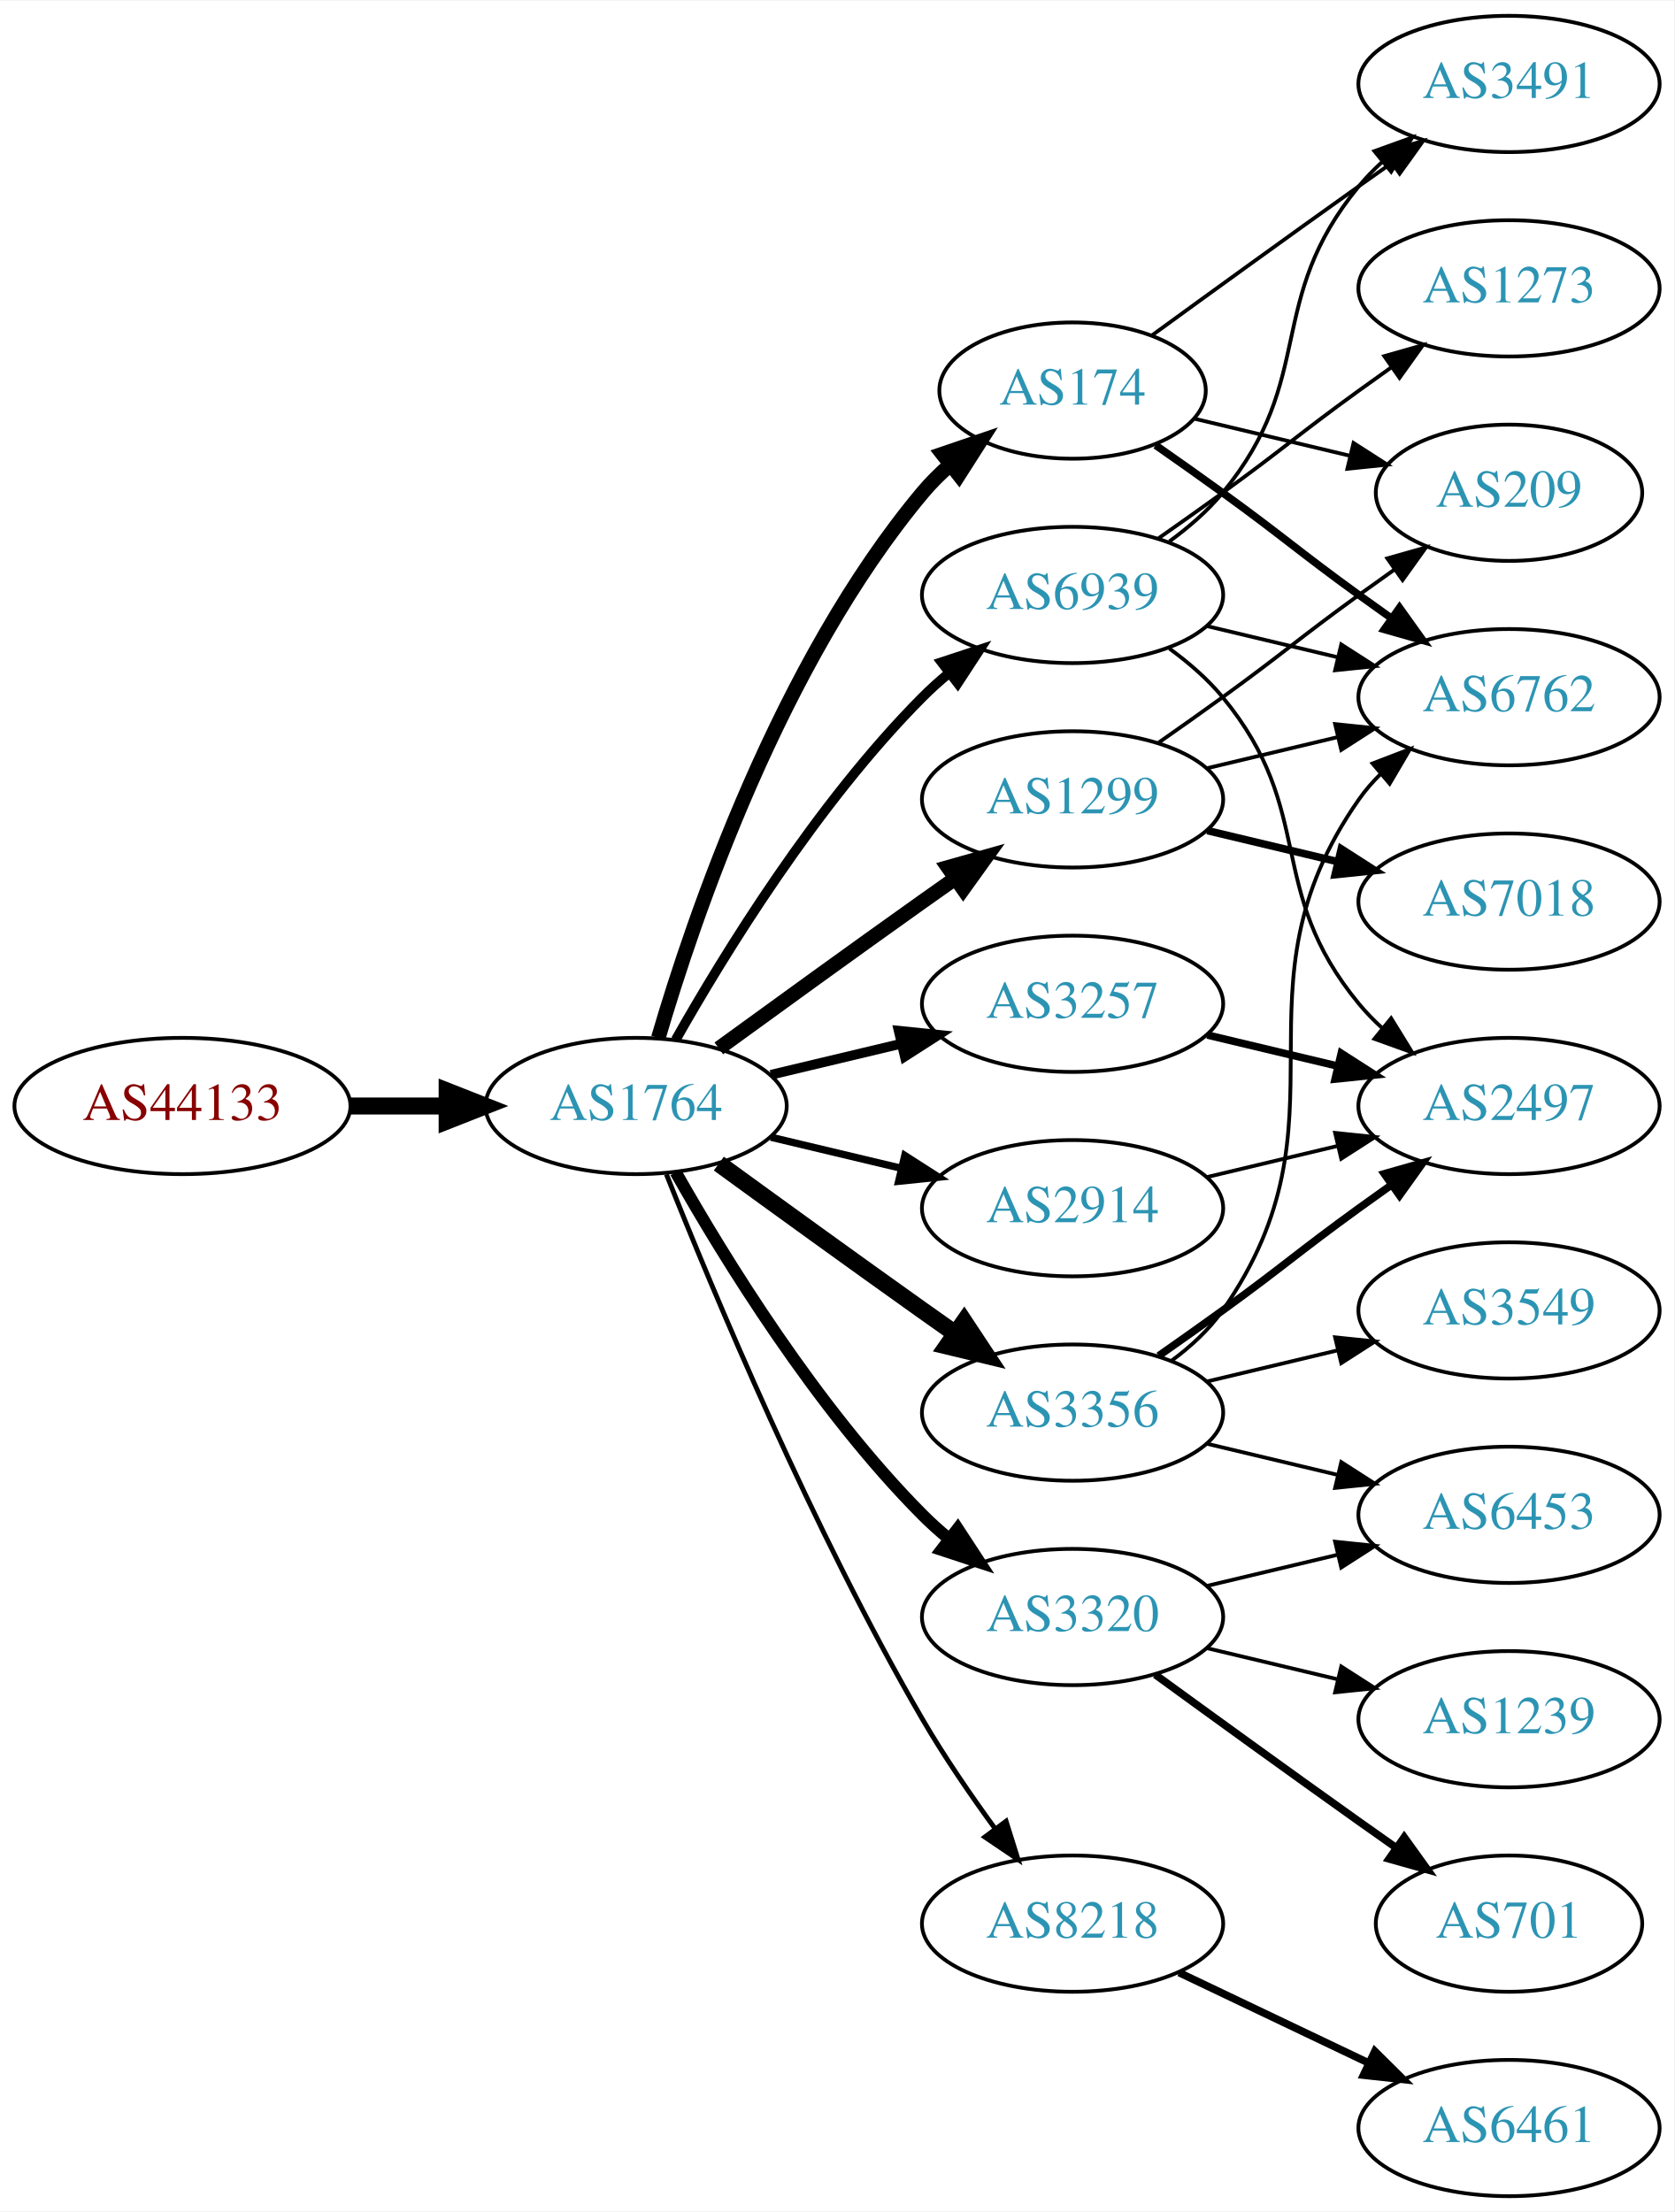
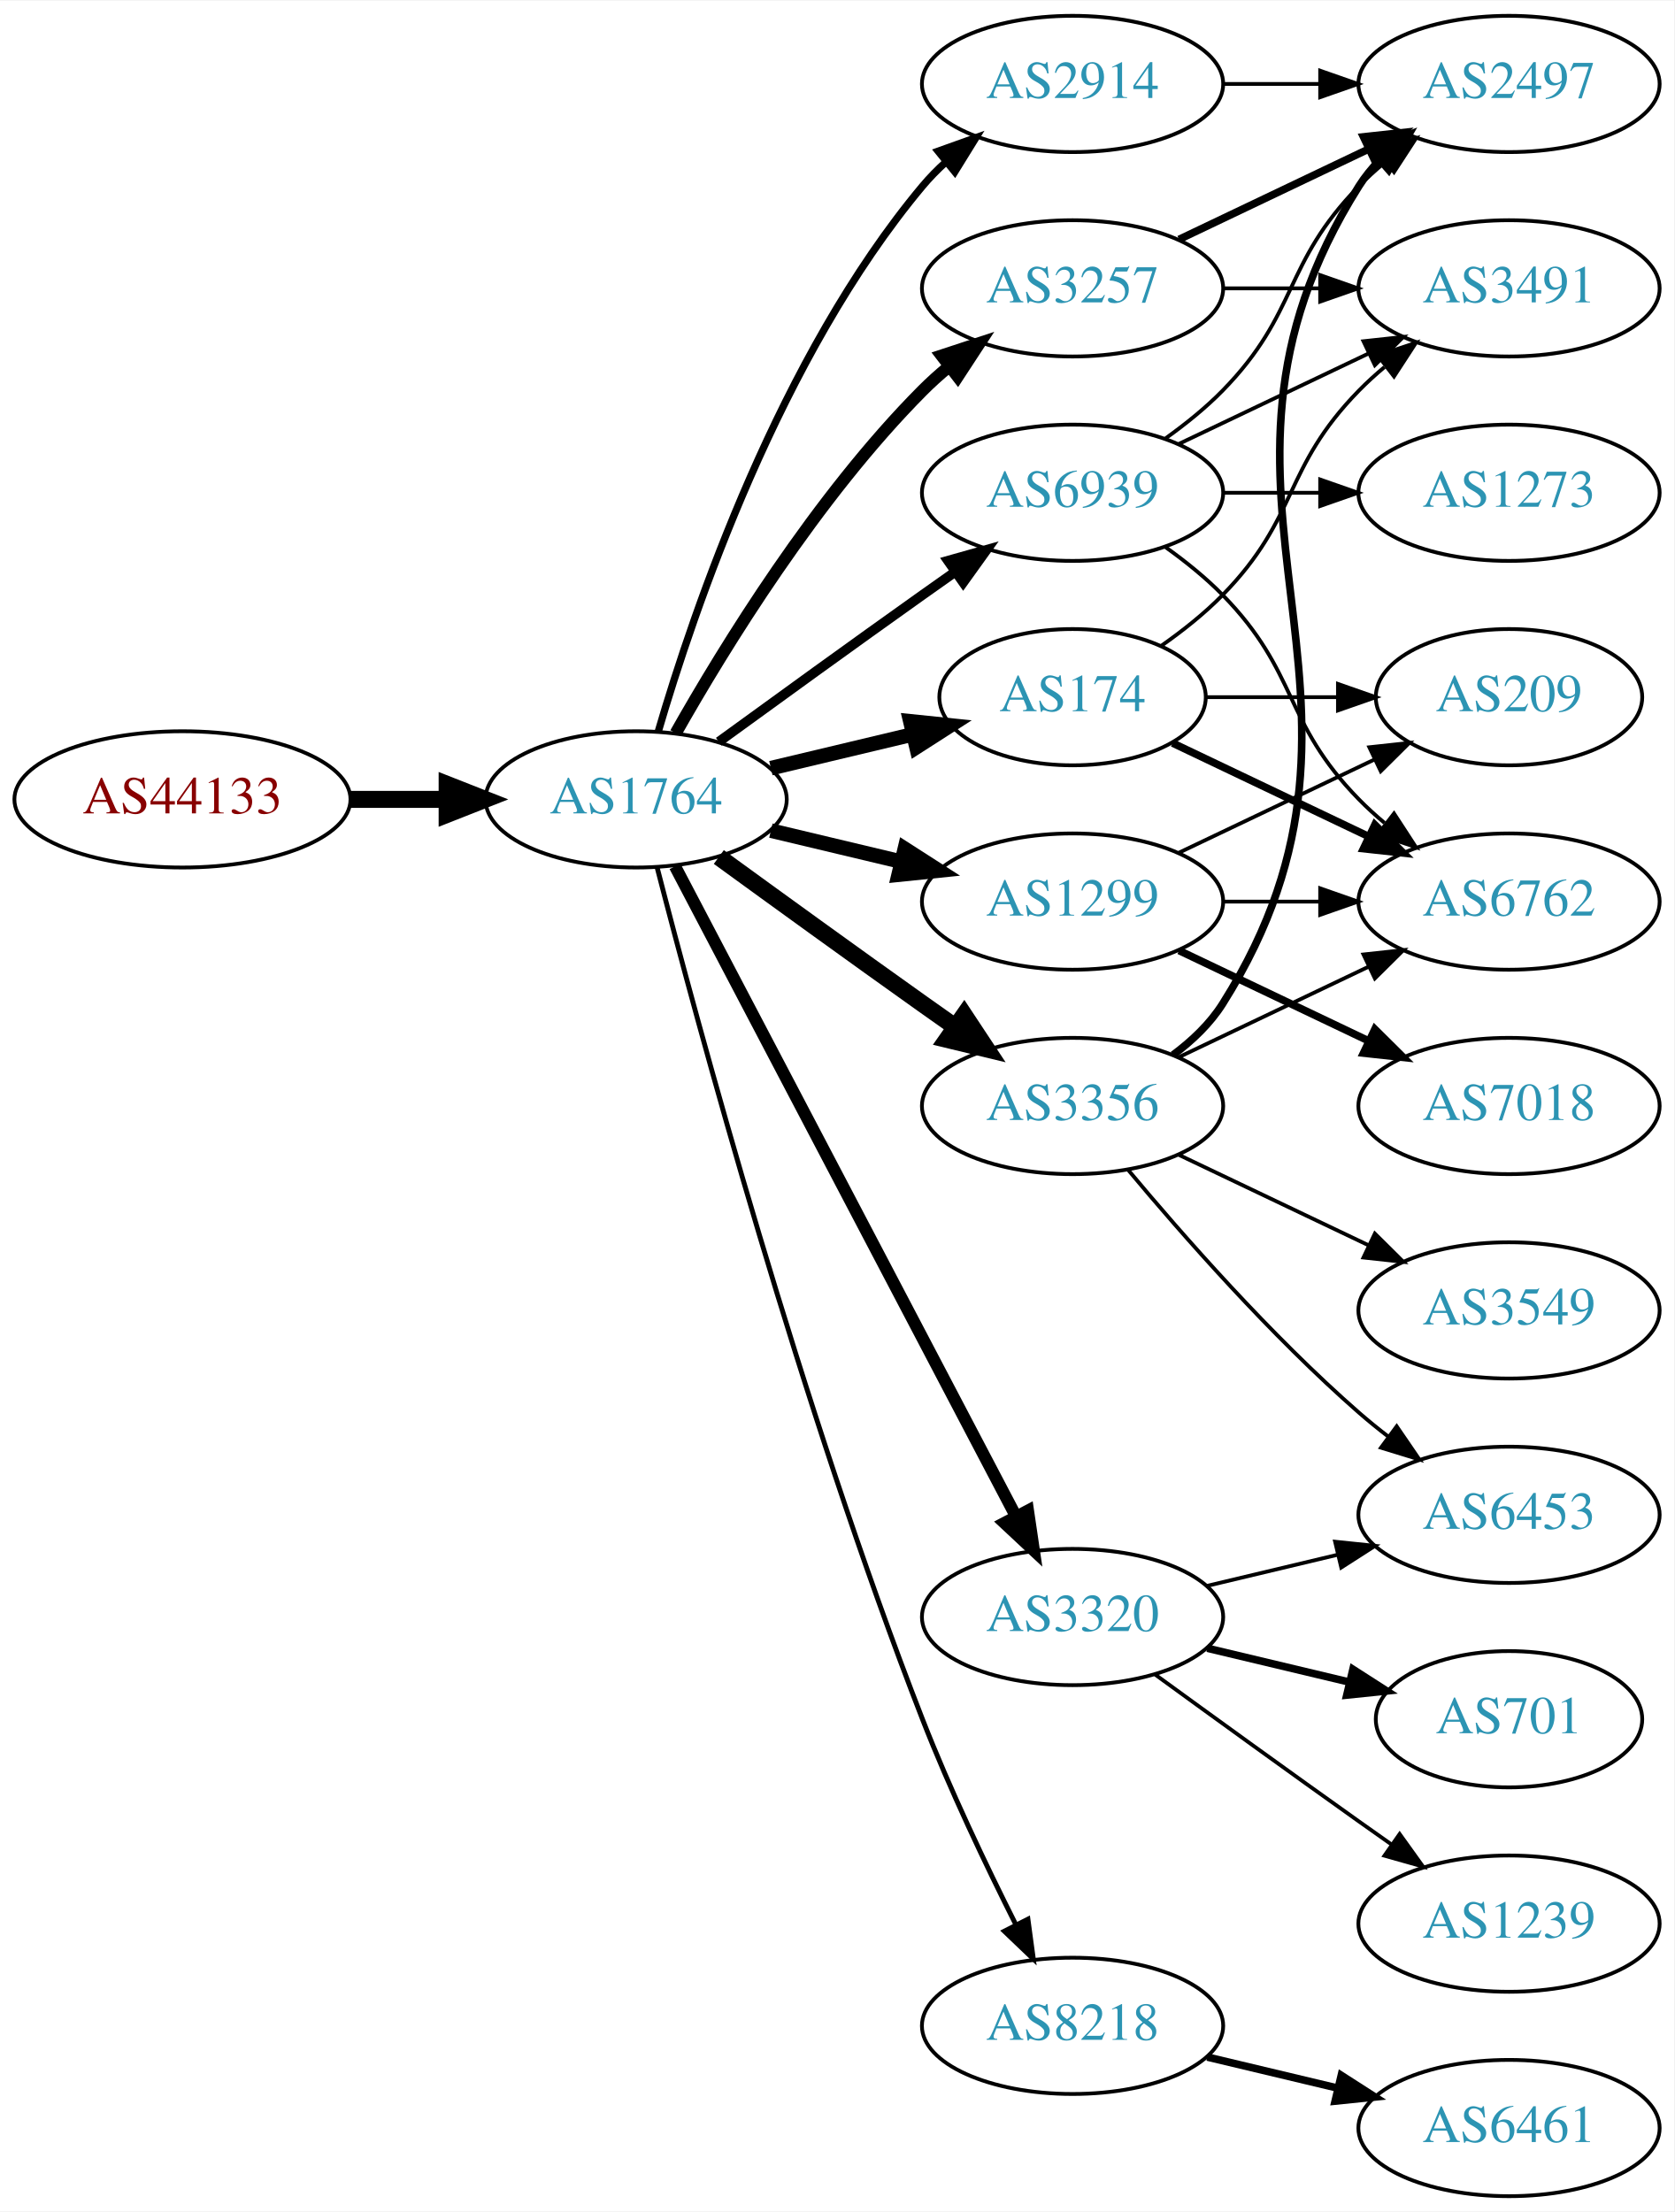
<svg xmlns="http://www.w3.org/2000/svg" xmlns:xlink="http://www.w3.org/1999/xlink" width="442pt" height="584pt" viewBox="0.00 0.00 442.27 584.00">
  <g id="graph0" class="graph" transform="scale(1 1) rotate(0) translate(4 580)">
    <polygon fill="white" stroke="none" points="-4,4 -4,-580 438.271,-580 438.271,4 -4,4" />
    <g id="node1" class="node">
      <g id="a_node1">
        <a xlink:href="/asn/44133" xlink:title="AS44133 ~ IPAX OG [AT]">
-           <ellipse fill="#ffffff" stroke="black" cx="44.196" cy="-288" rx="44.393" ry="18" />
-           <text text-anchor="middle" x="44.196" y="-284.3" font-family="Times,serif" font-size="14.00" fill="#880000">AS44133</text>
+           <ellipse fill="#ffffff" stroke="black" cx="44.196" cy="-369" rx="44.393" ry="18" />
+           <text text-anchor="middle" x="44.196" y="-365.3" font-family="Times,serif" font-size="14.00" fill="#880000">AS44133</text>
        </a>
      </g>
    </g>
    <g id="node2" class="node">
      <g id="a_node2">
        <a xlink:href="/asn/1764" xlink:title="AS1764 ~ NEXTLAYER-AS [AT]">
-           <ellipse fill="#ffffff" stroke="black" cx="164.039" cy="-288" rx="39.794" ry="18" />
-           <text text-anchor="middle" x="164.039" y="-284.3" font-family="Times,serif" font-size="14.00" fill="#2c94b3">AS1764</text>
+           <ellipse fill="#ffffff" stroke="black" cx="164.039" cy="-369" rx="39.794" ry="18" />
+           <text text-anchor="middle" x="164.039" y="-365.3" font-family="Times,serif" font-size="14.00" fill="#2c94b3">AS1764</text>
        </a>
      </g>
    </g>
    <g id="edge1" class="edge">
-       <path fill="none" stroke="black" stroke-width="4.5" d="M88.407,-288C96.72,-288 105.482,-288 113.965,-288" />
-       <polygon fill="black" stroke="black" stroke-width="4.5" points="114.123,-291.938 124.123,-288 114.123,-284.063 114.123,-291.938" />
+       <path fill="none" stroke="black" stroke-width="4.5" d="M88.407,-369C96.72,-369 105.482,-369 113.965,-369" />
+       <polygon fill="black" stroke="black" stroke-width="4.5" points="114.123,-372.938 124.123,-369 114.123,-365.063 114.123,-372.938" />
    </g>
    <g id="node3" class="node">
      <g id="a_node3">
-         <a xlink:href="/asn/3356" xlink:title="AS3356 ~ Level 3 Parent, LLC [US]">
-           <ellipse fill="#ffffff" stroke="black" cx="279.332" cy="-207" rx="39.794" ry="18" />
-           <text text-anchor="middle" x="279.332" y="-203.3" font-family="Times,serif" font-size="14.00" fill="#2c94b3">AS3356</text>
+         <a xlink:href="/asn/174" xlink:title="AS174 ~ Cogent Communications [US]">
+           <ellipse fill="#ffffff" stroke="black" cx="279.332" cy="-396" rx="35.194" ry="18" />
+           <text text-anchor="middle" x="279.332" y="-392.3" font-family="Times,serif" font-size="14.00" fill="#2c94b3">AS174</text>
        </a>
      </g>
    </g>
    <g id="edge2" class="edge">
-       <path fill="none" stroke="black" stroke-width="4.5" d="M185.887,-272.778C200.821,-261.909 221.435,-246.975 239.685,-234 242.506,-231.995 245.449,-229.915 248.397,-227.841" />
-       <polygon fill="black" stroke="black" stroke-width="4.5" points="250.694,-231.039 256.621,-222.074 246.173,-224.591 250.694,-231.039" />
+       <path fill="none" stroke="black" stroke-width="3.857" d="M199.646,-377.248C211.44,-380.058 224.745,-383.229 237.013,-386.153" />
+       <polygon fill="black" stroke="black" stroke-width="3.857" points="236.479,-389.624 247.018,-388.537 238.101,-382.814 236.479,-389.624" />
    </g>
    <g id="node4" class="node">
      <g id="a_node4">
-         <a xlink:href="/asn/174" xlink:title="AS174 ~ Cogent Communications [US]">
-           <ellipse fill="#ffffff" stroke="black" cx="279.332" cy="-477" rx="35.194" ry="18" />
-           <text text-anchor="middle" x="279.332" y="-473.3" font-family="Times,serif" font-size="14.00" fill="#2c94b3">AS174</text>
+         <a xlink:href="/asn/3356" xlink:title="AS3356 ~ Level 3 Parent, LLC [US]">
+           <ellipse fill="#ffffff" stroke="black" cx="279.332" cy="-288" rx="39.794" ry="18" />
+           <text text-anchor="middle" x="279.332" y="-284.3" font-family="Times,serif" font-size="14.00" fill="#2c94b3">AS3356</text>
        </a>
      </g>
    </g>
    <g id="edge3" class="edge">
-       <path fill="none" stroke="black" stroke-width="3.857" d="M169.913,-306.002C179.227,-337.844 202.043,-404.981 239.685,-450 241.838,-452.574 244.292,-455.017 246.896,-457.303" />
-       <polygon fill="black" stroke="black" stroke-width="3.857" points="244.98,-460.249 255.007,-463.672 249.303,-454.743 244.98,-460.249" />
+       <path fill="none" stroke="black" stroke-width="4.5" d="M185.887,-353.778C200.821,-342.909 221.435,-327.975 239.685,-315 242.506,-312.995 245.449,-310.915 248.397,-308.841" />
+       <polygon fill="black" stroke="black" stroke-width="4.5" points="250.694,-312.039 256.621,-303.074 246.173,-305.591 250.694,-312.039" />
    </g>
    <g id="node5" class="node">
      <g id="a_node5">
+         <a xlink:href="/asn/2914" xlink:title="AS2914 ~ NTT America, Inc. [US]">
+           <ellipse fill="#ffffff" stroke="black" cx="279.332" cy="-558" rx="39.794" ry="18" />
+           <text text-anchor="middle" x="279.332" y="-554.3" font-family="Times,serif" font-size="14.00" fill="#2c94b3">AS2914</text>
+         </a>
+       </g>
+     </g>
+     <g id="edge4" class="edge">
+       <path fill="none" stroke="black" stroke-width="1.929" d="M169.913,-387.002C179.227,-418.844 202.043,-485.981 239.685,-531 241.555,-533.237 243.654,-535.374 245.88,-537.396" />
+       <polygon fill="black" stroke="black" stroke-width="1.929" points="243.823,-540.234 253.799,-543.804 248.227,-534.793 243.823,-540.234" />
+     </g>
+     <g id="node6" class="node">
+       <g id="a_node6">
+         <a xlink:href="/asn/3257" xlink:title="AS3257 ~ GTT [DE]">
+           <ellipse fill="#ffffff" stroke="black" cx="279.332" cy="-504" rx="39.794" ry="18" />
+           <text text-anchor="middle" x="279.332" y="-500.3" font-family="Times,serif" font-size="14.00" fill="#2c94b3">AS3257</text>
+         </a>
+       </g>
+     </g>
+     <g id="edge5" class="edge">
+       <path fill="none" stroke="black" stroke-width="3.214" d="M174.498,-386.49C187.28,-409.096 211.712,-448.886 239.685,-477 241.796,-479.121 244.092,-481.188 246.477,-483.171" />
+       <polygon fill="black" stroke="black" stroke-width="3.214" points="244.73,-486.242 254.793,-489.556 248.993,-480.69 244.73,-486.242" />
+     </g>
+     <g id="node7" class="node">
+       <g id="a_node7">
+         <a xlink:href="/asn/1299" xlink:title="AS1299 ~ Telia Carrier [EU]">
+           <ellipse fill="#ffffff" stroke="black" cx="279.332" cy="-342" rx="39.794" ry="18" />
+           <text text-anchor="middle" x="279.332" y="-338.3" font-family="Times,serif" font-size="14.00" fill="#2c94b3">AS1299</text>
+         </a>
+       </g>
+     </g>
+     <g id="edge6" class="edge">
+       <path fill="none" stroke="black" stroke-width="3.857" d="M199.646,-360.752C210.517,-358.162 222.671,-355.265 234.114,-352.538" />
+       <polygon fill="black" stroke="black" stroke-width="3.857" points="235.02,-355.92 243.936,-350.197 233.397,-349.111 235.02,-355.92" />
+     </g>
+     <g id="node8" class="node">
+       <g id="a_node8">
        <a xlink:href="/asn/3320" xlink:title="AS3320 ~ DTAG [DE]">
          <ellipse fill="#ffffff" stroke="black" cx="279.332" cy="-153" rx="39.794" ry="18" />
          <text text-anchor="middle" x="279.332" y="-149.3" font-family="Times,serif" font-size="14.00" fill="#2c94b3">AS3320</text>
        </a>
      </g>
    </g>
-     <g id="edge4" class="edge">
-       <path fill="none" stroke="black" stroke-width="3.214" d="M174.498,-270.51C187.28,-247.904 211.712,-208.114 239.685,-180 241.796,-177.879 244.092,-175.812 246.477,-173.829" />
-       <polygon fill="black" stroke="black" stroke-width="3.214" points="248.993,-176.31 254.793,-167.444 244.73,-170.758 248.993,-176.31" />
-     </g>
-     <g id="node6" class="node">
-       <g id="a_node6">
-         <a xlink:href="/asn/1299" xlink:title="AS1299 ~ Telia Carrier [EU]">
-           <ellipse fill="#ffffff" stroke="black" cx="279.332" cy="-369" rx="39.794" ry="18" />
-           <text text-anchor="middle" x="279.332" y="-365.3" font-family="Times,serif" font-size="14.00" fill="#2c94b3">AS1299</text>
-         </a>
-       </g>
-     </g>
-     <g id="edge5" class="edge">
-       <path fill="none" stroke="black" stroke-width="3.857" d="M185.887,-303.222C200.821,-314.091 221.435,-329.025 239.685,-342 242.506,-344.005 245.449,-346.085 248.397,-348.159" />
-       <polygon fill="black" stroke="black" stroke-width="3.857" points="246.424,-351.05 256.621,-353.926 250.443,-345.319 246.424,-351.05" />
-     </g>
-     <g id="node7" class="node">
-       <g id="a_node7">
-         <a xlink:href="/asn/3257" xlink:title="AS3257 ~ GTT [DE]">
-           <ellipse fill="#ffffff" stroke="black" cx="279.332" cy="-315" rx="39.794" ry="18" />
-           <text text-anchor="middle" x="279.332" y="-311.3" font-family="Times,serif" font-size="14.00" fill="#2c94b3">AS3257</text>
-         </a>
-       </g>
-     </g>
-     <g id="edge6" class="edge">
-       <path fill="none" stroke="black" stroke-width="2.571" d="M199.646,-296.248C210.517,-298.838 222.671,-301.735 234.114,-304.462" />
-       <polygon fill="black" stroke="black" stroke-width="2.571" points="233.397,-307.889 243.936,-306.803 235.02,-301.08 233.397,-307.889" />
-     </g>
-     <g id="node8" class="node">
-       <g id="a_node8">
-         <a xlink:href="/asn/2914" xlink:title="AS2914 ~ NTT America, Inc. [US]">
-           <ellipse fill="#ffffff" stroke="black" cx="279.332" cy="-261" rx="39.794" ry="18" />
-           <text text-anchor="middle" x="279.332" y="-257.3" font-family="Times,serif" font-size="14.00" fill="#2c94b3">AS2914</text>
-         </a>
-       </g>
-     </g>
    <g id="edge7" class="edge">
-       <path fill="none" stroke="black" stroke-width="1.929" d="M199.646,-279.752C210.517,-277.162 222.671,-274.265 234.114,-271.538" />
-       <polygon fill="black" stroke="black" stroke-width="1.929" points="235.02,-274.92 243.936,-269.197 233.397,-268.111 235.02,-274.92" />
+       <path fill="none" stroke="black" stroke-width="3.214" d="M174.31,-351.324C194.151,-313.495 240.829,-224.501 264.316,-179.722" />
+       <polygon fill="black" stroke="black" stroke-width="3.214" points="267.546,-181.099 269.091,-170.617 261.347,-177.848 267.546,-181.099" />
    </g>
    <g id="node9" class="node">
      <g id="a_node9">
        <a xlink:href="/asn/8218" xlink:title="AS8218 ~ legacy Neotelecoms [FR]">
-           <ellipse fill="#ffffff" stroke="black" cx="279.332" cy="-72" rx="39.794" ry="18" />
-           <text text-anchor="middle" x="279.332" y="-68.3" font-family="Times,serif" font-size="14.00" fill="#2c94b3">AS8218</text>
+           <ellipse fill="#ffffff" stroke="black" cx="279.332" cy="-45" rx="39.794" ry="18" />
+           <text text-anchor="middle" x="279.332" y="-41.3" font-family="Times,serif" font-size="14.00" fill="#2c94b3">AS8218</text>
        </a>
      </g>
    </g>
    <g id="edge8" class="edge">
-       <path fill="none" stroke="black" stroke-width="1.286" d="M172.042,-269.949C184.169,-239.43 210.587,-176.067 239.685,-126 245.392,-116.181 252.43,-105.922 258.929,-97.016" />
-       <polygon fill="black" stroke="black" stroke-width="1.286" points="261.77,-99.061 264.934,-88.95 256.155,-94.881 261.77,-99.061" />
+       <path fill="none" stroke="black" stroke-width="1.286" d="M169.591,-351.01C180.102,-310.296 207.635,-208.242 239.685,-126 246.9,-107.485 256.518,-87.316 264.353,-71.735" />
+       <polygon fill="black" stroke="black" stroke-width="1.286" points="267.544,-73.181 268.964,-62.682 261.307,-70.004 267.544,-73.181" />
    </g>
    <g id="node10" class="node">
      <g id="a_node10">
        <a xlink:href="/asn/6939" xlink:title="AS6939 ~ Hurricane Electric LLC [US]">
-           <ellipse fill="#ffffff" stroke="black" cx="279.332" cy="-423" rx="39.794" ry="18" />
-           <text text-anchor="middle" x="279.332" y="-419.3" font-family="Times,serif" font-size="14.00" fill="#2c94b3">AS6939</text>
+           <ellipse fill="#ffffff" stroke="black" cx="279.332" cy="-450" rx="39.794" ry="18" />
+           <text text-anchor="middle" x="279.332" y="-446.3" font-family="Times,serif" font-size="14.00" fill="#2c94b3">AS6939</text>
        </a>
      </g>
    </g>
    <g id="edge9" class="edge">
-       <path fill="none" stroke="black" stroke-width="2.571" d="M174.498,-305.49C187.28,-328.096 211.712,-367.886 239.685,-396 241.796,-398.121 244.092,-400.188 246.477,-402.171" />
-       <polygon fill="black" stroke="black" stroke-width="2.571" points="244.73,-405.242 254.793,-408.556 248.993,-399.69 244.73,-405.242" />
+       <path fill="none" stroke="black" stroke-width="2.571" d="M185.887,-384.222C200.821,-395.091 221.435,-410.025 239.685,-423 242.506,-425.005 245.449,-427.085 248.397,-429.159" />
+       <polygon fill="black" stroke="black" stroke-width="2.571" points="246.424,-432.05 256.621,-434.926 250.443,-426.319 246.424,-432.05" />
    </g>
    <g id="node11" class="node">
      <g id="a_node11">
-         <a xlink:href="/asn/6762" xlink:title="AS6762 ~ TELECOM ITALIA SPARKLE S.p.A. [IT]">
-           <ellipse fill="#ffffff" stroke="black" cx="394.625" cy="-396" rx="39.794" ry="18" />
-           <text text-anchor="middle" x="394.625" y="-392.3" font-family="Times,serif" font-size="14.00" fill="#2c94b3">AS6762</text>
+         <a xlink:href="/asn/3491" xlink:title="AS3491 ~ PCCW Global, Inc. [US]">
+           <ellipse fill="#ffffff" stroke="black" cx="394.625" cy="-504" rx="39.794" ry="18" />
+           <text text-anchor="middle" x="394.625" y="-500.3" font-family="Times,serif" font-size="14.00" fill="#2c94b3">AS3491</text>
        </a>
      </g>
    </g>
    <g id="edge10" class="edge">
-       <path fill="none" stroke="black" d="M305.491,-220.716C310.555,-224.455 315.411,-228.904 318.978,-234 354.592,-284.869 319.365,-318.131 354.978,-369 356.65,-371.389 358.606,-373.635 360.733,-375.733" />
-       <polygon fill="black" stroke="black" points="358.573,-378.49 368.465,-382.284 363.097,-373.149 358.573,-378.49" />
+       <path fill="none" stroke="black" d="M302.714,-409.532C308.356,-413.49 314.17,-418.086 318.978,-423 339.151,-443.617 334.806,-456.383 354.978,-477 357.071,-479.139 359.354,-481.218 361.731,-483.21" />
+       <polygon fill="black" stroke="black" points="359.974,-486.275 370.031,-489.611 364.249,-480.732 359.974,-486.275" />
    </g>
    <g id="node12" class="node">
      <g id="a_node12">
+         <a xlink:href="/asn/6762" xlink:title="AS6762 ~ TELECOM ITALIA SPARKLE S.p.A. [IT]">
+           <ellipse fill="#ffffff" stroke="black" cx="394.625" cy="-342" rx="39.794" ry="18" />
+           <text text-anchor="middle" x="394.625" y="-338.3" font-family="Times,serif" font-size="14.00" fill="#2c94b3">AS6762</text>
+         </a>
+       </g>
+     </g>
+     <g id="edge11" class="edge">
+       <path fill="none" stroke="black" stroke-width="2" d="M305.757,-383.881C321.059,-376.587 340.783,-367.186 357.665,-359.14" />
+       <polygon fill="black" stroke="black" stroke-width="2" points="359.184,-362.293 366.705,-354.831 356.172,-355.974 359.184,-362.293" />
+     </g>
+     <g id="node13" class="node">
+       <g id="a_node13">
+         <a xlink:href="/asn/209" xlink:title="AS209 ~ CenturyLink Communications, LLC [US]">
+           <ellipse fill="#ffffff" stroke="black" cx="394.625" cy="-396" rx="35.194" ry="18" />
+           <text text-anchor="middle" x="394.625" y="-392.3" font-family="Times,serif" font-size="14.00" fill="#2c94b3">AS209</text>
+         </a>
+       </g>
+     </g>
+     <g id="edge12" class="edge">
+       <path fill="none" stroke="black" d="M314.631,-396C325.501,-396 337.678,-396 349.156,-396" />
+       <polygon fill="black" stroke="black" points="349.442,-399.5 359.442,-396 349.442,-392.5 349.442,-399.5" />
+     </g>
+     <g id="edge13" class="edge">
+       <path fill="none" stroke="black" d="M307.468,-300.934C322.462,-308.081 341.283,-317.052 357.506,-324.785" />
+       <polygon fill="black" stroke="black" points="356.177,-328.028 366.71,-329.171 359.188,-321.709 356.177,-328.028" />
+     </g>
+     <g id="node14" class="node">
+       <g id="a_node14">
        <a xlink:href="/asn/6453" xlink:title="AS6453 ~ TATA COMMUNICATIONS (AMERICA) INC [US]">
          <ellipse fill="#ffffff" stroke="black" cx="394.625" cy="-180" rx="39.794" ry="18" />
          <text text-anchor="middle" x="394.625" y="-176.3" font-family="Times,serif" font-size="14.00" fill="#2c94b3">AS6453</text>
        </a>
      </g>
    </g>
-     <g id="edge11" class="edge">
-       <path fill="none" stroke="black" d="M314.939,-198.752C325.81,-196.162 337.964,-193.265 349.407,-190.538" />
-       <polygon fill="black" stroke="black" points="350.313,-193.92 359.229,-188.197 348.69,-187.111 350.313,-193.92" />
-     </g>
-     <g id="node13" class="node">
-       <g id="a_node13">
+     <g id="edge14" class="edge">
+       <path fill="none" stroke="black" d="M293.962,-271.183C308.244,-254.071 331.791,-227.255 354.978,-207 357.444,-204.846 360.082,-202.706 362.78,-200.628" />
+       <polygon fill="black" stroke="black" points="364.953,-203.375 370.934,-194.63 360.805,-197.736 364.953,-203.375" />
+     </g>
+     <g id="node15" class="node">
+       <g id="a_node15">
        <a xlink:href="/asn/3549" xlink:title="AS3549 ~ Level 3 Parent, LLC [US]">
          <ellipse fill="#ffffff" stroke="black" cx="394.625" cy="-234" rx="39.794" ry="18" />
          <text text-anchor="middle" x="394.625" y="-230.3" font-family="Times,serif" font-size="14.00" fill="#2c94b3">AS3549</text>
        </a>
      </g>
    </g>
-     <g id="edge12" class="edge">
-       <path fill="none" stroke="black" d="M314.939,-215.248C325.81,-217.838 337.964,-220.735 349.407,-223.462" />
-       <polygon fill="black" stroke="black" points="348.69,-226.889 359.229,-225.803 350.313,-220.08 348.69,-226.889" />
-     </g>
-     <g id="node14" class="node">
-       <g id="a_node14">
-         <a xlink:href="/asn/2497" xlink:title="AS2497 ~ Internet Initiative Japan Inc. [JP]">
-           <ellipse fill="#ffffff" stroke="black" cx="394.625" cy="-288" rx="39.794" ry="18" />
-           <text text-anchor="middle" x="394.625" y="-284.3" font-family="Times,serif" font-size="14.00" fill="#2c94b3">AS2497</text>
-         </a>
-       </g>
-     </g>
-     <g id="edge13" class="edge">
-       <path fill="none" stroke="black" stroke-width="2" d="M302.089,-222.009C307.623,-225.879 313.542,-230.064 318.978,-234 335.178,-245.729 338.778,-249.271 354.978,-261 357.781,-263.029 360.712,-265.125 363.653,-267.21" />
-       <polygon fill="black" stroke="black" stroke-width="2" points="361.675,-270.097 371.868,-272.991 365.704,-264.373 361.675,-270.097" />
-     </g>
-     <g id="edge14" class="edge">
-       <path fill="none" stroke="black" stroke-width="2" d="M301.282,-462.555C307.044,-458.529 313.277,-454.128 318.978,-450 335.178,-438.271 338.778,-434.729 354.978,-423 357.781,-420.971 360.712,-418.875 363.653,-416.79" />
-       <polygon fill="black" stroke="black" stroke-width="2" points="365.704,-419.627 371.868,-411.009 361.675,-413.903 365.704,-419.627" />
-     </g>
-     <g id="node15" class="node">
-       <g id="a_node15">
-         <a xlink:href="/asn/3491" xlink:title="AS3491 ~ PCCW Global, Inc. [US]">
-           <ellipse fill="#ffffff" stroke="black" cx="394.625" cy="-558" rx="39.794" ry="18" />
-           <text text-anchor="middle" x="394.625" y="-554.3" font-family="Times,serif" font-size="14.00" fill="#2c94b3">AS3491</text>
-         </a>
-       </g>
-     </g>
    <g id="edge15" class="edge">
-       <path fill="none" stroke="black" d="M300.228,-491.529C315.229,-502.45 336.336,-517.747 354.978,-531 357.799,-533.005 360.742,-535.085 363.69,-537.159" />
-       <polygon fill="black" stroke="black" points="361.717,-540.05 371.914,-542.926 365.736,-534.319 361.717,-540.05" />
+       <path fill="none" stroke="black" d="M307.468,-275.066C322.462,-267.919 341.283,-258.948 357.506,-251.215" />
+       <polygon fill="black" stroke="black" points="359.188,-254.291 366.71,-246.829 356.177,-247.972 359.188,-254.291" />
    </g>
    <g id="node16" class="node">
      <g id="a_node16">
-         <a xlink:href="/asn/209" xlink:title="AS209 ~ CenturyLink Communications, LLC [US]">
-           <ellipse fill="#ffffff" stroke="black" cx="394.625" cy="-450" rx="35.194" ry="18" />
-           <text text-anchor="middle" x="394.625" y="-446.3" font-family="Times,serif" font-size="14.00" fill="#2c94b3">AS209</text>
+         <a xlink:href="/asn/2497" xlink:title="AS2497 ~ Internet Initiative Japan Inc. [JP]">
+           <ellipse fill="#ffffff" stroke="black" cx="394.625" cy="-558" rx="39.794" ry="18" />
+           <text text-anchor="middle" x="394.625" y="-554.3" font-family="Times,serif" font-size="14.00" fill="#2c94b3">AS2497</text>
        </a>
      </g>
    </g>
    <g id="edge16" class="edge">
-       <path fill="none" stroke="black" d="M311.589,-469.551C324.22,-466.541 338.974,-463.024 352.46,-459.81" />
-       <polygon fill="black" stroke="black" points="353.553,-463.148 362.469,-457.425 351.93,-456.339 353.553,-463.148" />
+       <path fill="none" stroke="black" stroke-width="2" d="M305.858,-301.472C310.903,-305.223 315.658,-309.74 318.978,-315 370.928,-397.3 303.028,-448.7 354.978,-531 356.534,-533.466 358.406,-535.768 360.475,-537.905" />
+       <polygon fill="black" stroke="black" stroke-width="2" points="358.254,-540.611 368.099,-544.528 362.845,-535.327 358.254,-540.611" />
+     </g>
+     <g id="edge17" class="edge">
+       <path fill="none" stroke="black" d="M319.004,-558C327.207,-558 335.971,-558 344.503,-558" />
+       <polygon fill="black" stroke="black" points="344.742,-561.5 354.742,-558 344.742,-554.5 344.742,-561.5" />
    </g>
    <g id="edge19" class="edge">
+       <path fill="none" stroke="black" d="M319.004,-504C327.207,-504 335.971,-504 344.503,-504" />
+       <polygon fill="black" stroke="black" points="344.742,-507.5 354.742,-504 344.742,-500.5 344.742,-507.5" />
+     </g>
+     <g id="edge18" class="edge">
+       <path fill="none" stroke="black" stroke-width="2" d="M307.468,-516.934C322.462,-524.081 341.283,-533.052 357.506,-540.785" />
+       <polygon fill="black" stroke="black" stroke-width="2" points="356.177,-544.028 366.71,-545.171 359.188,-537.709 356.177,-544.028" />
+     </g>
+     <g id="edge25" class="edge">
+       <path fill="none" stroke="black" d="M319.004,-342C327.207,-342 335.971,-342 344.503,-342" />
+       <polygon fill="black" stroke="black" points="344.742,-345.5 354.742,-342 344.742,-338.5 344.742,-345.5" />
+     </g>
+     <g id="edge26" class="edge">
+       <path fill="none" stroke="black" d="M307.468,-354.934C322.9,-362.29 342.385,-371.577 358.92,-379.459" />
+       <polygon fill="black" stroke="black" points="357.729,-382.768 368.262,-383.911 360.741,-376.449 357.729,-382.768" />
+     </g>
+     <g id="node20" class="node">
+       <g id="a_node20">
+         <a xlink:href="/asn/7018" xlink:title="AS7018 ~ AT&amp;T Services, Inc. [US]">
+           <ellipse fill="#ffffff" stroke="black" cx="394.625" cy="-288" rx="39.794" ry="18" />
+           <text text-anchor="middle" x="394.625" y="-284.3" font-family="Times,serif" font-size="14.00" fill="#2c94b3">AS7018</text>
+         </a>
+       </g>
+     </g>
+     <g id="edge24" class="edge">
+       <path fill="none" stroke="black" stroke-width="2" d="M307.468,-329.066C322.462,-321.919 341.283,-312.948 357.506,-305.215" />
+       <polygon fill="black" stroke="black" stroke-width="2" points="359.188,-308.291 366.71,-300.829 356.177,-301.972 359.188,-308.291" />
+     </g>
+     <g id="edge22" class="edge">
      <path fill="none" stroke="black" d="M314.939,-161.248C325.81,-163.838 337.964,-166.735 349.407,-169.462" />
      <polygon fill="black" stroke="black" points="348.69,-172.889 359.229,-171.803 350.313,-166.08 348.69,-172.889" />
    </g>
    <g id="node17" class="node">
      <g id="a_node17">
-         <a xlink:href="/asn/701" xlink:title="AS701 ~ UUNET [US]">
-           <ellipse fill="#ffffff" stroke="black" cx="394.625" cy="-72" rx="35.194" ry="18" />
-           <text text-anchor="middle" x="394.625" y="-68.3" font-family="Times,serif" font-size="14.00" fill="#2c94b3">AS701</text>
-         </a>
-       </g>
-     </g>
-     <g id="edge17" class="edge">
-       <path fill="none" stroke="black" stroke-width="2" d="M301.18,-137.778C316.114,-126.909 336.727,-111.975 354.978,-99 358.188,-96.718 361.557,-94.339 364.912,-91.982" />
-       <polygon fill="black" stroke="black" stroke-width="2" points="366.94,-94.834 373.123,-86.23 362.924,-89.101 366.94,-94.834" />
+         <a xlink:href="/asn/1239" xlink:title="AS1239 ~ Sprint [US]">
+           <ellipse fill="#ffffff" stroke="black" cx="394.625" cy="-72" rx="39.794" ry="18" />
+           <text text-anchor="middle" x="394.625" y="-68.3" font-family="Times,serif" font-size="14.00" fill="#2c94b3">AS1239</text>
+         </a>
+       </g>
+     </g>
+     <g id="edge20" class="edge">
+       <path fill="none" stroke="black" d="M301.18,-137.778C316.114,-126.909 336.727,-111.975 354.978,-99 357.799,-96.995 360.742,-94.915 363.69,-92.841" />
+       <polygon fill="black" stroke="black" points="365.736,-95.681 371.914,-87.074 361.717,-89.95 365.736,-95.681" />
    </g>
    <g id="node18" class="node">
      <g id="a_node18">
-         <a xlink:href="/asn/1239" xlink:title="AS1239 ~ Sprint [US]">
-           <ellipse fill="#ffffff" stroke="black" cx="394.625" cy="-126" rx="39.794" ry="18" />
-           <text text-anchor="middle" x="394.625" y="-122.3" font-family="Times,serif" font-size="14.00" fill="#2c94b3">AS1239</text>
-         </a>
-       </g>
-     </g>
-     <g id="edge18" class="edge">
-       <path fill="none" stroke="black" d="M314.939,-144.752C325.81,-142.162 337.964,-139.265 349.407,-136.538" />
-       <polygon fill="black" stroke="black" points="350.313,-139.92 359.229,-134.197 348.69,-133.111 350.313,-139.92" />
-     </g>
-     <g id="edge20" class="edge">
-       <path fill="none" stroke="black" d="M314.939,-377.248C325.81,-379.838 337.964,-382.735 349.407,-385.462" />
-       <polygon fill="black" stroke="black" points="348.69,-388.889 359.229,-387.803 350.313,-382.08 348.69,-388.889" />
-     </g>
-     <g id="edge22" class="edge">
-       <path fill="none" stroke="black" d="M302.089,-384.009C307.623,-387.879 313.542,-392.064 318.978,-396 335.178,-407.729 338.778,-411.271 354.978,-423 358.007,-425.193 361.186,-427.463 364.364,-429.713" />
-       <polygon fill="black" stroke="black" points="362.481,-432.667 372.675,-435.555 366.506,-426.941 362.481,-432.667" />
+         <a xlink:href="/asn/701" xlink:title="AS701 ~ UUNET [US]">
+           <ellipse fill="#ffffff" stroke="black" cx="394.625" cy="-126" rx="35.194" ry="18" />
+           <text text-anchor="middle" x="394.625" y="-122.3" font-family="Times,serif" font-size="14.00" fill="#2c94b3">AS701</text>
+         </a>
+       </g>
+     </g>
+     <g id="edge21" class="edge">
+       <path fill="none" stroke="black" stroke-width="2" d="M314.939,-144.752C326.733,-141.942 340.038,-138.771 352.306,-135.847" />
+       <polygon fill="black" stroke="black" stroke-width="2" points="353.394,-139.186 362.311,-133.463 351.772,-132.376 353.394,-139.186" />
    </g>
    <g id="node19" class="node">
      <g id="a_node19">
-         <a xlink:href="/asn/7018" xlink:title="AS7018 ~ AT&amp;T Services, Inc. [US]">
-           <ellipse fill="#ffffff" stroke="black" cx="394.625" cy="-342" rx="39.794" ry="18" />
-           <text text-anchor="middle" x="394.625" y="-338.3" font-family="Times,serif" font-size="14.00" fill="#2c94b3">AS7018</text>
-         </a>
-       </g>
-     </g>
-     <g id="edge21" class="edge">
-       <path fill="none" stroke="black" stroke-width="2" d="M314.939,-360.752C325.81,-358.162 337.964,-355.265 349.407,-352.538" />
-       <polygon fill="black" stroke="black" stroke-width="2" points="350.313,-355.92 359.229,-350.197 348.69,-349.111 350.313,-355.92" />
-     </g>
-     <g id="edge23" class="edge">
-       <path fill="none" stroke="black" stroke-width="2" d="M314.939,-306.752C325.81,-304.162 337.964,-301.265 349.407,-298.538" />
-       <polygon fill="black" stroke="black" stroke-width="2" points="350.313,-301.92 359.229,-296.197 348.69,-295.111 350.313,-301.92" />
-     </g>
-     <g id="edge24" class="edge">
-       <path fill="none" stroke="black" d="M314.939,-269.248C325.81,-271.838 337.964,-274.735 349.407,-277.462" />
-       <polygon fill="black" stroke="black" points="348.69,-280.889 359.229,-279.803 350.313,-274.08 348.69,-280.889" />
-     </g>
-     <g id="node20" class="node">
-       <g id="a_node20">
        <a xlink:href="/asn/6461" xlink:title="AS6461 ~ Zayo Bandwidth [US]">
          <ellipse fill="#ffffff" stroke="black" cx="394.625" cy="-18" rx="39.794" ry="18" />
          <text text-anchor="middle" x="394.625" y="-14.3" font-family="Times,serif" font-size="14.00" fill="#2c94b3">AS6461</text>
        </a>
      </g>
    </g>
-     <g id="edge25" class="edge">
-       <path fill="none" stroke="black" stroke-width="2" d="M307.468,-59.066C322.462,-51.919 341.283,-42.948 357.506,-35.215" />
-       <polygon fill="black" stroke="black" stroke-width="2" points="359.188,-38.291 366.71,-30.829 356.177,-31.972 359.188,-38.291" />
+     <g id="edge23" class="edge">
+       <path fill="none" stroke="black" stroke-width="2" d="M314.939,-36.752C325.81,-34.162 337.964,-31.265 349.407,-28.538" />
+       <polygon fill="black" stroke="black" stroke-width="2" points="350.313,-31.92 359.229,-26.197 348.69,-25.111 350.313,-31.92" />
    </g>
    <g id="edge28" class="edge">
-       <path fill="none" stroke="black" d="M314.939,-414.752C325.81,-412.162 337.964,-409.265 349.407,-406.538" />
-       <polygon fill="black" stroke="black" points="350.313,-409.92 359.229,-404.197 348.69,-403.111 350.313,-409.92" />
-     </g>
-     <g id="edge26" class="edge">
-       <path fill="none" stroke="black" d="M304.912,-408.844C310.007,-405.128 315.02,-400.799 318.978,-396 344.043,-365.606 329.913,-345.394 354.978,-315 356.833,-312.75 358.92,-310.604 361.139,-308.576" />
-       <polygon fill="black" stroke="black" points="363.488,-311.177 369.044,-302.156 359.075,-305.744 363.488,-311.177" />
+       <path fill="none" stroke="black" d="M307.468,-462.934C322.462,-470.081 341.283,-479.052 357.506,-486.785" />
+       <polygon fill="black" stroke="black" points="356.177,-490.028 366.71,-491.171 359.188,-483.709 356.177,-490.028" />
    </g>
    <g id="edge27" class="edge">
-       <path fill="none" stroke="black" d="M304.912,-437.156C310.007,-440.872 315.02,-445.201 318.978,-450 344.043,-480.394 329.913,-500.606 354.978,-531 356.833,-533.25 358.92,-535.396 361.139,-537.424" />
-       <polygon fill="black" stroke="black" points="359.075,-540.256 369.044,-543.844 363.488,-534.823 359.075,-540.256" />
+       <path fill="none" stroke="black" d="M303.926,-435.611C309.182,-431.852 314.513,-427.563 318.978,-423 339.151,-402.383 334.806,-389.617 354.978,-369 357.071,-366.861 359.354,-364.782 361.731,-362.79" />
+       <polygon fill="black" stroke="black" points="364.249,-365.268 370.031,-356.389 359.974,-359.725 364.249,-365.268" />
+     </g>
+     <g id="edge30" class="edge">
+       <path fill="none" stroke="black" d="M303.926,-464.389C309.182,-468.148 314.513,-472.437 318.978,-477 339.151,-497.617 334.806,-510.383 354.978,-531 357.071,-533.139 359.354,-535.218 361.731,-537.21" />
+       <polygon fill="black" stroke="black" points="359.974,-540.275 370.031,-543.611 364.249,-534.732 359.974,-540.275" />
    </g>
    <g id="node21" class="node">
      <g id="a_node21">
        <a xlink:href="/asn/1273" xlink:title="AS1273 ~ Vodafone Group PLC [EU]">
-           <ellipse fill="#ffffff" stroke="black" cx="394.625" cy="-504" rx="39.794" ry="18" />
-           <text text-anchor="middle" x="394.625" y="-500.3" font-family="Times,serif" font-size="14.00" fill="#2c94b3">AS1273</text>
+           <ellipse fill="#ffffff" stroke="black" cx="394.625" cy="-450" rx="39.794" ry="18" />
+           <text text-anchor="middle" x="394.625" y="-446.3" font-family="Times,serif" font-size="14.00" fill="#2c94b3">AS1273</text>
        </a>
      </g>
    </g>
    <g id="edge29" class="edge">
-       <path fill="none" stroke="black" d="M302.089,-438.009C307.623,-441.879 313.542,-446.064 318.978,-450 335.178,-461.729 338.778,-465.271 354.978,-477 357.781,-479.029 360.712,-481.125 363.653,-483.21" />
-       <polygon fill="black" stroke="black" points="361.675,-486.097 371.868,-488.991 365.704,-480.373 361.675,-486.097" />
+       <path fill="none" stroke="black" d="M319.004,-450C327.207,-450 335.971,-450 344.503,-450" />
+       <polygon fill="black" stroke="black" points="344.742,-453.5 354.742,-450 344.742,-446.5 344.742,-453.5" />
    </g>
  </g>
</svg>
